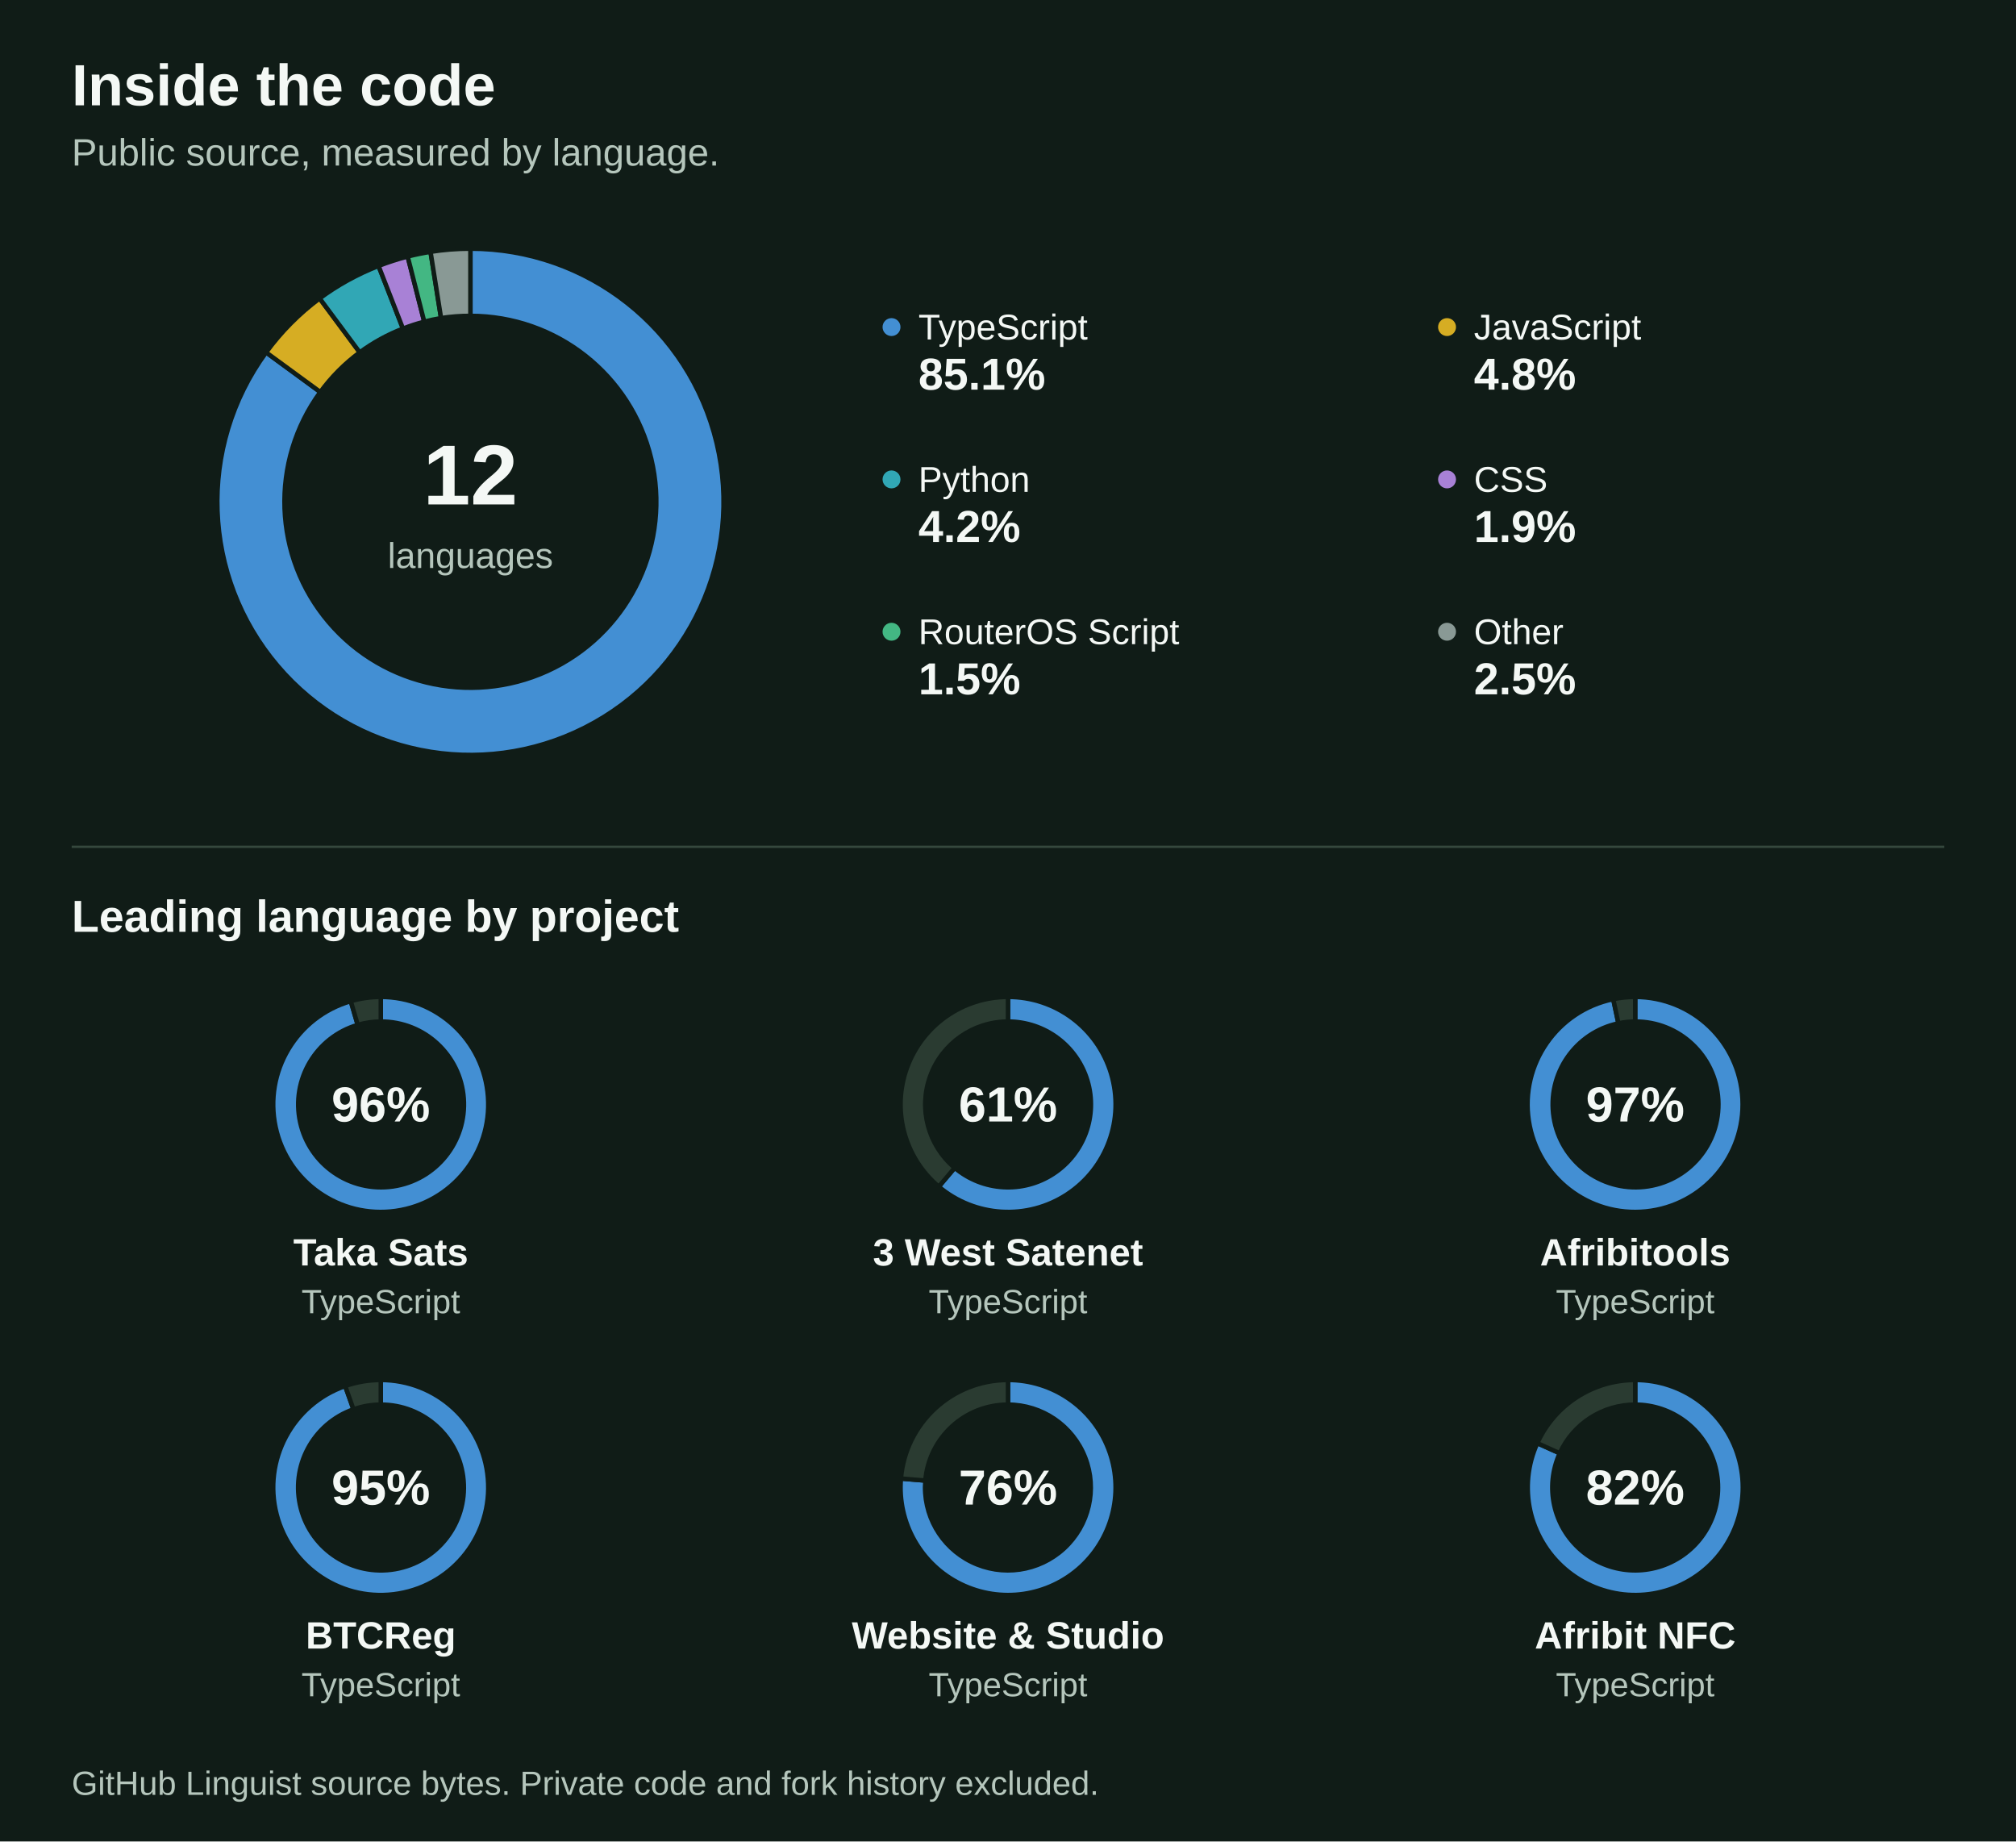
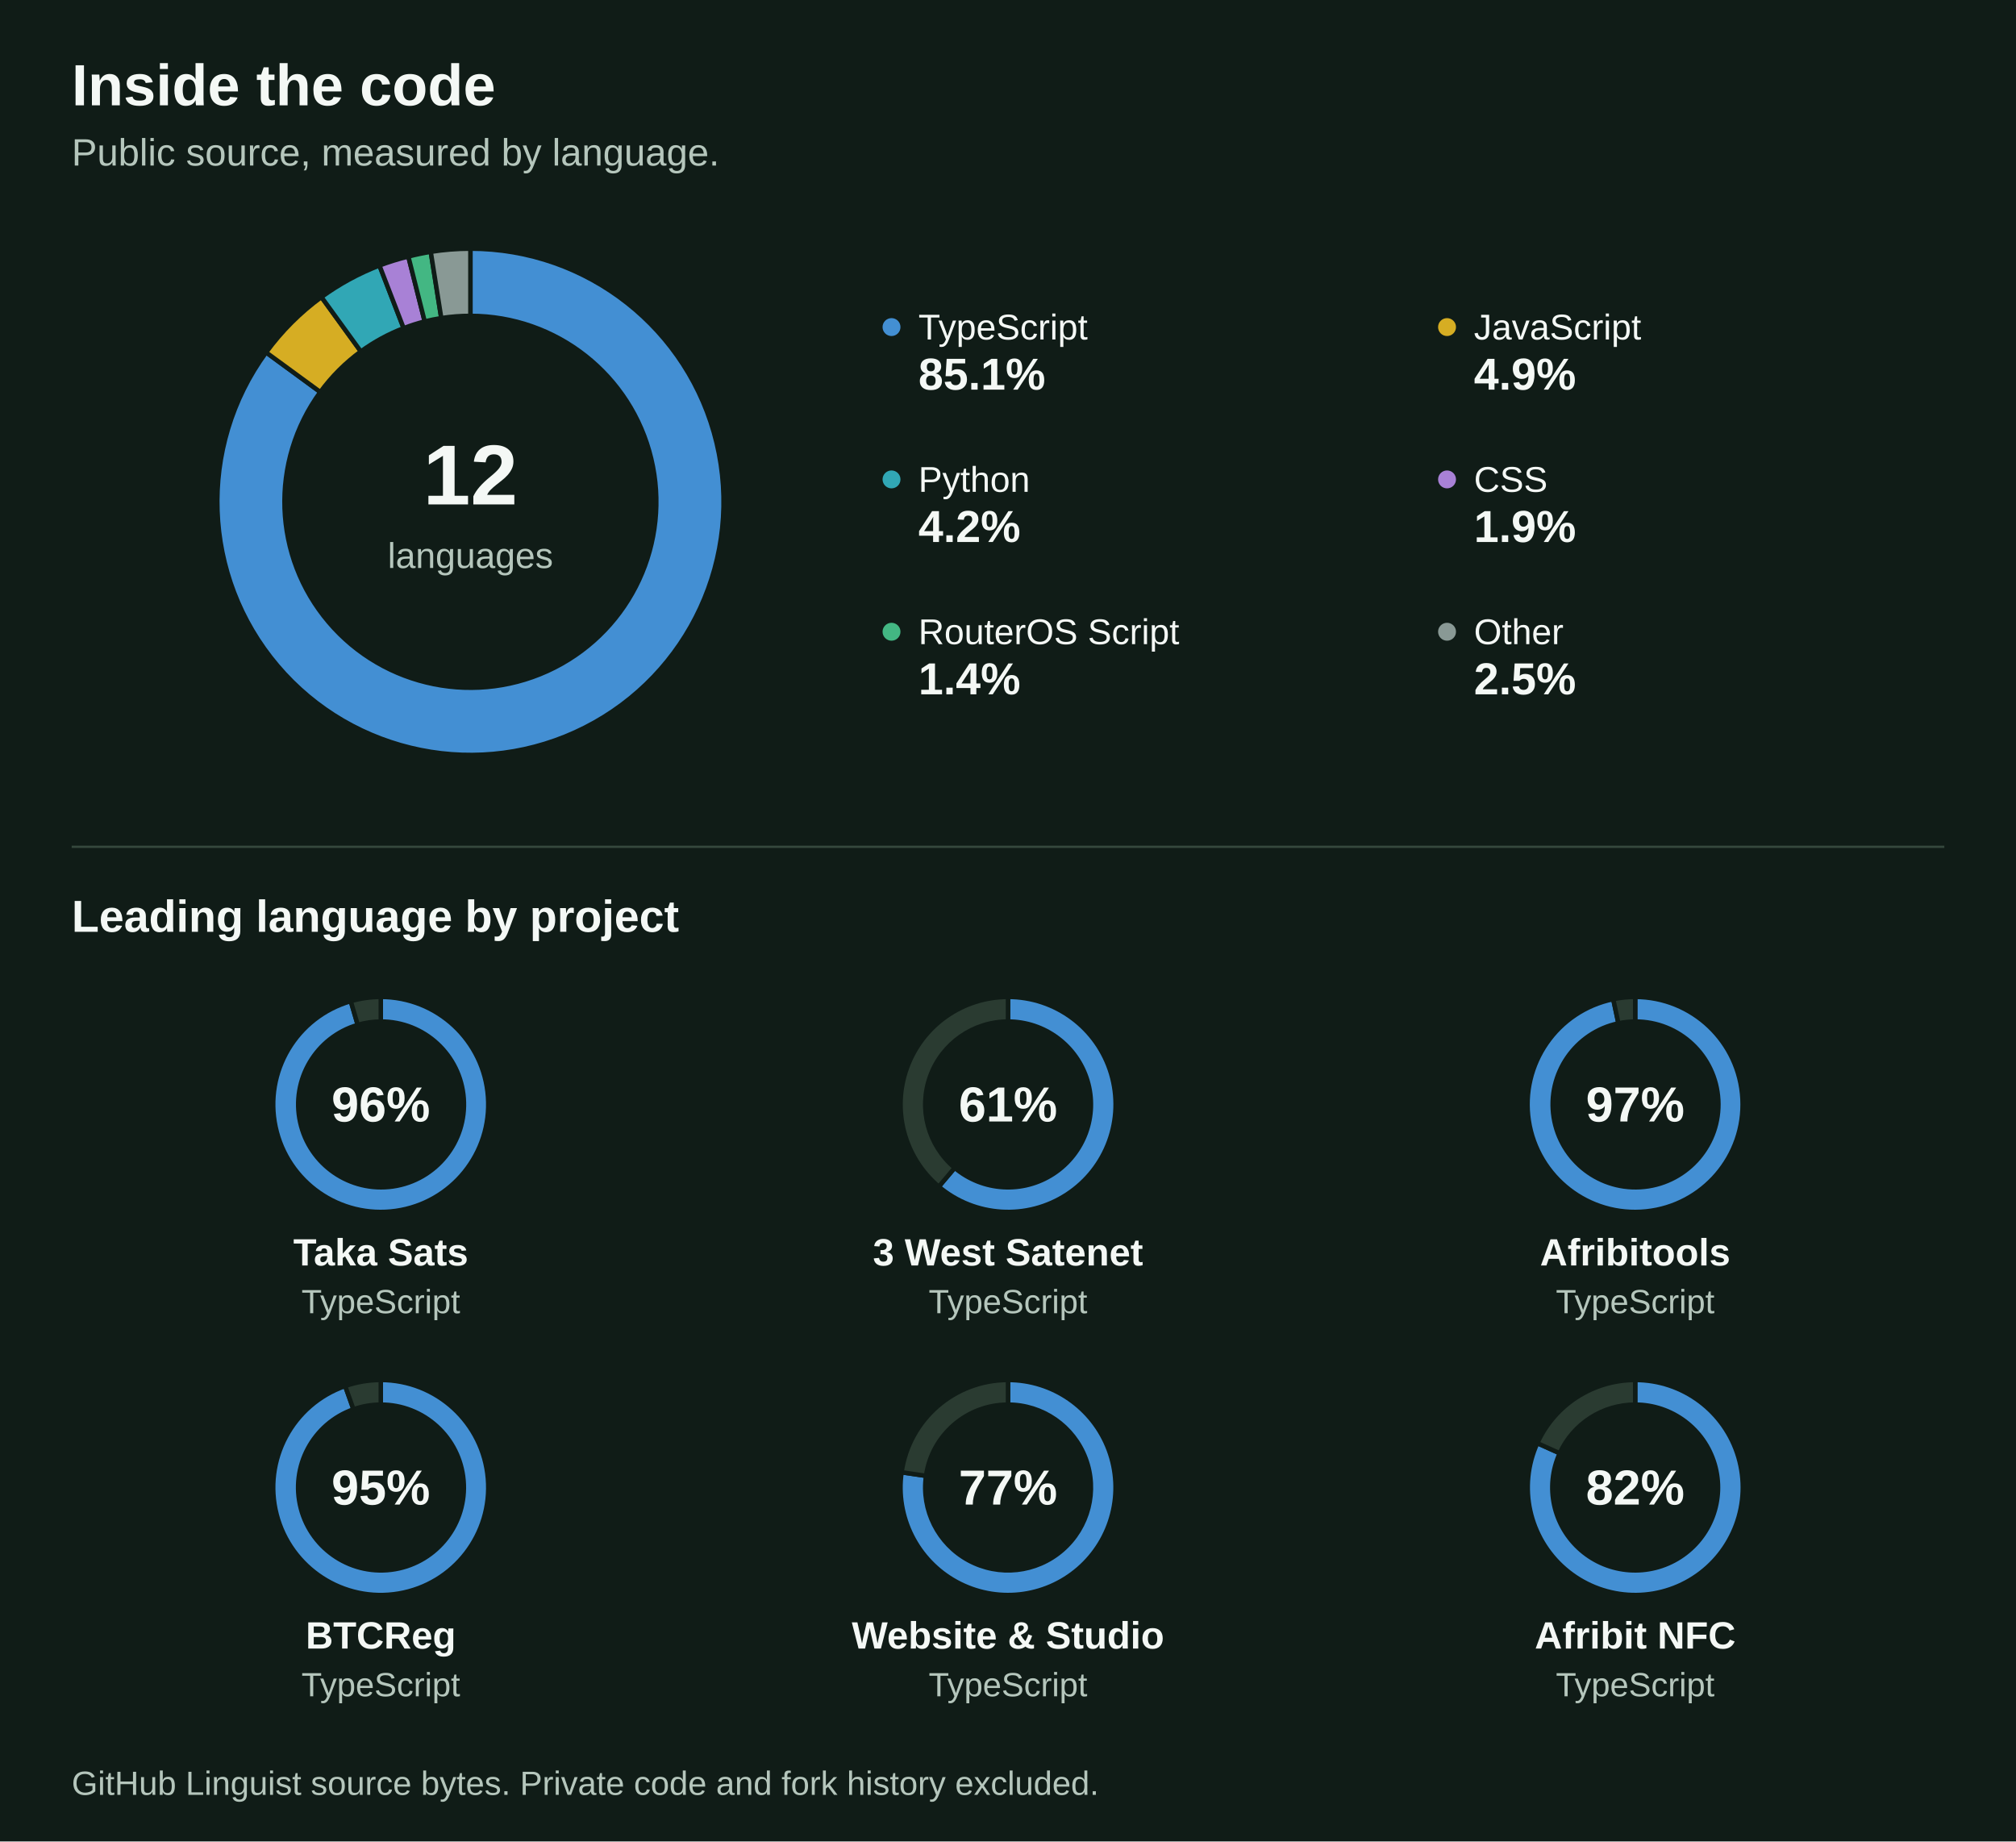
<svg xmlns="http://www.w3.org/2000/svg" width="900" height="822" version="1.1" baseProfile="full" viewBox="0 0 900 822" role="img" aria-labelledby="title description">
  <rect width="900" height="822" x="0" y="0" fill="#101C17" />
  <text dominant-baseline="central" text-anchor="start" style="font: 700 26px Arial, Helvetica, sans-serif" xml:space="preserve" transform="translate(32 38)" fill="#F4F8F5">Inside the code</text>
  <text dominant-baseline="central" text-anchor="start" style="font: 400 17px Arial, Helvetica, sans-serif" xml:space="preserve" transform="translate(32 68)" fill="#B5C6BC">Public source, measured by language.</text>
  <text dominant-baseline="central" text-anchor="middle" style="font: 700 38px Arial, Helvetica, sans-serif" transform="translate(210 212)" fill="#F4F8F5">12</text>
  <text dominant-baseline="central" text-anchor="middle" style="font: 400 16px Arial, Helvetica, sans-serif" transform="translate(210 248)" fill="#B5C6BC">languages</text>
  <circle cx="398" cy="146" r="4" fill="#438FD3" class="zr4-cls-4" />
  <text dominant-baseline="central" text-anchor="start" style="font: 400 16px Arial, Helvetica, sans-serif" transform="translate(410 146)" fill="#F4F8F5">TypeScript</text>
  <text dominant-baseline="central" text-anchor="start" style="font: 700 20px Arial, Helvetica, sans-serif" transform="translate(410 167)" fill="#F4F8F5">85.1%</text>
  <circle cx="646" cy="146" r="4" fill="#D6AD23" class="zr4-cls-4" />
  <text dominant-baseline="central" text-anchor="start" style="font: 400 16px Arial, Helvetica, sans-serif" transform="translate(658 146)" fill="#F4F8F5">JavaScript</text>
-   <text dominant-baseline="central" text-anchor="start" style="font: 700 20px Arial, Helvetica, sans-serif" transform="translate(658 167)" fill="#F4F8F5">4.8%</text>
+   <text dominant-baseline="central" text-anchor="start" style="font: 700 20px Arial, Helvetica, sans-serif" transform="translate(658 167)" fill="#F4F8F5">4.9%</text>
  <circle cx="398" cy="214" r="4" fill="#31A7B5" class="zr4-cls-4" />
  <text dominant-baseline="central" text-anchor="start" style="font: 400 16px Arial, Helvetica, sans-serif" transform="translate(410 214)" fill="#F4F8F5">Python</text>
  <text dominant-baseline="central" text-anchor="start" style="font: 700 20px Arial, Helvetica, sans-serif" transform="translate(410 235)" fill="#F4F8F5">4.2%</text>
  <circle cx="646" cy="214" r="4" fill="#A881D6" class="zr4-cls-4" />
  <text dominant-baseline="central" text-anchor="start" style="font: 400 16px Arial, Helvetica, sans-serif" transform="translate(658 214)" fill="#F4F8F5">CSS</text>
  <text dominant-baseline="central" text-anchor="start" style="font: 700 20px Arial, Helvetica, sans-serif" transform="translate(658 235)" fill="#F4F8F5">1.9%</text>
  <circle cx="398" cy="282" r="4" fill="#43B783" class="zr4-cls-4" />
  <text dominant-baseline="central" text-anchor="start" style="font: 400 16px Arial, Helvetica, sans-serif" xml:space="preserve" transform="translate(410 282)" fill="#F4F8F5">RouterOS Script</text>
-   <text dominant-baseline="central" text-anchor="start" style="font: 700 20px Arial, Helvetica, sans-serif" transform="translate(410 303)" fill="#F4F8F5">1.5%</text>
+   <text dominant-baseline="central" text-anchor="start" style="font: 700 20px Arial, Helvetica, sans-serif" transform="translate(410 303)" fill="#F4F8F5">1.4%</text>
  <circle cx="646" cy="282" r="4" fill="#899995" class="zr4-cls-4" />
  <text dominant-baseline="central" text-anchor="start" style="font: 400 16px Arial, Helvetica, sans-serif" transform="translate(658 282)" fill="#F4F8F5">Other</text>
  <text dominant-baseline="central" text-anchor="start" style="font: 700 20px Arial, Helvetica, sans-serif" transform="translate(658 303)" fill="#F4F8F5">2.5%</text>
  <path d="M32 378L868 378" fill="none" pointer-events="visible" stroke="#35483D" class="zr4-cls-4" />
  <text dominant-baseline="central" text-anchor="start" style="font: 700 20px Arial, Helvetica, sans-serif" xml:space="preserve" transform="translate(32 409)" fill="#F4F8F5">Leading language by project</text>
  <text dominant-baseline="central" text-anchor="middle" style="font: 700 22px Arial, Helvetica, sans-serif" transform="translate(170 493)" fill="#F4F8F5">96%</text>
  <text dominant-baseline="central" text-anchor="middle" style="font: 700 17px Arial, Helvetica, sans-serif" xml:space="preserve" transform="translate(170 559)" fill="#F4F8F5">Taka Sats</text>
  <text dominant-baseline="central" text-anchor="middle" style="font: 400 15px Arial, Helvetica, sans-serif" transform="translate(170 581)" fill="#B5C6BC">TypeScript</text>
  <text dominant-baseline="central" text-anchor="middle" style="font: 700 22px Arial, Helvetica, sans-serif" transform="translate(450 493)" fill="#F4F8F5">61%</text>
  <text dominant-baseline="central" text-anchor="middle" style="font: 700 17px Arial, Helvetica, sans-serif" xml:space="preserve" transform="translate(450 559)" fill="#F4F8F5">3 West Satenet</text>
  <text dominant-baseline="central" text-anchor="middle" style="font: 400 15px Arial, Helvetica, sans-serif" transform="translate(450 581)" fill="#B5C6BC">TypeScript</text>
  <text dominant-baseline="central" text-anchor="middle" style="font: 700 22px Arial, Helvetica, sans-serif" transform="translate(730 493)" fill="#F4F8F5">97%</text>
  <text dominant-baseline="central" text-anchor="middle" style="font: 700 17px Arial, Helvetica, sans-serif" transform="translate(730 559)" fill="#F4F8F5">Afribitools</text>
  <text dominant-baseline="central" text-anchor="middle" style="font: 400 15px Arial, Helvetica, sans-serif" transform="translate(730 581)" fill="#B5C6BC">TypeScript</text>
  <text dominant-baseline="central" text-anchor="middle" style="font: 700 22px Arial, Helvetica, sans-serif" transform="translate(170 664)" fill="#F4F8F5">95%</text>
  <text dominant-baseline="central" text-anchor="middle" style="font: 700 17px Arial, Helvetica, sans-serif" transform="translate(170 730)" fill="#F4F8F5">BTCReg</text>
  <text dominant-baseline="central" text-anchor="middle" style="font: 400 15px Arial, Helvetica, sans-serif" transform="translate(170 752)" fill="#B5C6BC">TypeScript</text>
-   <text dominant-baseline="central" text-anchor="middle" style="font: 700 22px Arial, Helvetica, sans-serif" transform="translate(450 664)" fill="#F4F8F5">76%</text>
+   <text dominant-baseline="central" text-anchor="middle" style="font: 700 22px Arial, Helvetica, sans-serif" transform="translate(450 664)" fill="#F4F8F5">77%</text>
  <text dominant-baseline="central" text-anchor="middle" style="font: 700 17px Arial, Helvetica, sans-serif" xml:space="preserve" transform="translate(450 730)" fill="#F4F8F5">Website &amp; Studio</text>
  <text dominant-baseline="central" text-anchor="middle" style="font: 400 15px Arial, Helvetica, sans-serif" transform="translate(450 752)" fill="#B5C6BC">TypeScript</text>
  <text dominant-baseline="central" text-anchor="middle" style="font: 700 22px Arial, Helvetica, sans-serif" transform="translate(730 664)" fill="#F4F8F5">82%</text>
  <text dominant-baseline="central" text-anchor="middle" style="font: 700 17px Arial, Helvetica, sans-serif" xml:space="preserve" transform="translate(730 730)" fill="#F4F8F5">Afribit NFC</text>
  <text dominant-baseline="central" text-anchor="middle" style="font: 400 15px Arial, Helvetica, sans-serif" transform="translate(730 752)" fill="#B5C6BC">TypeScript</text>
  <text dominant-baseline="central" text-anchor="start" style="font: 400 15px Arial, Helvetica, sans-serif" xml:space="preserve" transform="translate(32 796)" fill="#B5C6BC">GitHub Linguist source bytes. Private code and fork history excluded.</text>
  <path d="M210 111A113 113 0 1 1 118.8 157.3L143 175A83 83 0 1 0 210 141Z" fill="#438FD3" stroke="#101C17" stroke-width="2" stroke-linejoin="round" ecmeta_series_index="0" ecmeta_data_index="0" ecmeta_ssr_type="chart" ecmeta_silent="true" class="zr4-cls-4" />
-   <path d="M118.8 157.3A113 113 0 0 1 142.7 133.2L160.6 157.3A83 83 0 0 0 143 175Z" fill="#D6AD23" stroke="#101C17" stroke-width="2" stroke-linejoin="round" ecmeta_series_index="0" ecmeta_data_index="1" ecmeta_ssr_type="chart" ecmeta_silent="true" class="zr4-cls-4" />
-   <path d="M142.7 133.2A113 113 0 0 1 169 118.7L179.9 146.7A83 83 0 0 0 160.6 157.3Z" fill="#31A7B5" stroke="#101C17" stroke-width="2" stroke-linejoin="round" ecmeta_series_index="0" ecmeta_data_index="2" ecmeta_ssr_type="chart" ecmeta_silent="true" class="zr4-cls-4" />
-   <path d="M169 118.7A113 113 0 0 1 182 114.5L189.4 143.6A83 83 0 0 0 179.9 146.7Z" fill="#A881D6" stroke="#101C17" stroke-width="2" stroke-linejoin="round" ecmeta_series_index="0" ecmeta_data_index="3" ecmeta_ssr_type="chart" ecmeta_silent="true" class="zr4-cls-4" />
-   <path d="M182 114.5A113 113 0 0 1 192.2 112.4L196.9 142A83 83 0 0 0 189.4 143.6Z" fill="#43B783" stroke="#101C17" stroke-width="2" stroke-linejoin="round" ecmeta_series_index="0" ecmeta_data_index="4" ecmeta_ssr_type="chart" ecmeta_silent="true" class="zr4-cls-4" />
-   <path d="M192.2 112.4A113 113 0 0 1 210 111L210 141A83 83 0 0 0 196.9 142Z" fill="#899995" stroke="#101C17" stroke-width="2" stroke-linejoin="round" ecmeta_series_index="0" ecmeta_data_index="5" ecmeta_ssr_type="chart" ecmeta_silent="true" class="zr4-cls-4" />
+   <path d="M118.8 157.3A113 113 0 0 1 143.5 132.6L161.1 156.9A83 83 0 0 0 143 175Z" fill="#D6AD23" stroke="#101C17" stroke-width="2" stroke-linejoin="round" ecmeta_series_index="0" ecmeta_data_index="1" ecmeta_ssr_type="chart" ecmeta_silent="true" class="zr4-cls-4" />
+   <path d="M143.5 132.6A113 113 0 0 1 169.4 118.5L180.2 146.5A83 83 0 0 0 161.1 156.9Z" fill="#31A7B5" stroke="#101C17" stroke-width="2" stroke-linejoin="round" ecmeta_series_index="0" ecmeta_data_index="2" ecmeta_ssr_type="chart" ecmeta_silent="true" class="zr4-cls-4" />
+   <path d="M169.4 118.5A113 113 0 0 1 182.3 114.5L189.6 143.5A83 83 0 0 0 180.2 146.5Z" fill="#A881D6" stroke="#101C17" stroke-width="2" stroke-linejoin="round" ecmeta_series_index="0" ecmeta_data_index="3" ecmeta_ssr_type="chart" ecmeta_silent="true" class="zr4-cls-4" />
+   <path d="M182.3 114.5A113 113 0 0 1 192.3 112.4L197 142A83 83 0 0 0 189.6 143.5Z" fill="#43B783" stroke="#101C17" stroke-width="2" stroke-linejoin="round" ecmeta_series_index="0" ecmeta_data_index="4" ecmeta_ssr_type="chart" ecmeta_silent="true" class="zr4-cls-4" />
+   <path d="M192.3 112.4A113 113 0 0 1 210 111L210 141A83 83 0 0 0 197 142Z" fill="#899995" stroke="#101C17" stroke-width="2" stroke-linejoin="round" ecmeta_series_index="0" ecmeta_data_index="5" ecmeta_ssr_type="chart" ecmeta_silent="true" class="zr4-cls-4" />
  <path d="M170 445A48 48 0 1 1 156.6 446.9L159.7 457.5A37 37 0 1 0 170 456Z" fill="#438FD3" stroke="#101C17" stroke-width="2" stroke-linejoin="round" ecmeta_series_index="1" ecmeta_data_index="0" ecmeta_ssr_type="chart" ecmeta_silent="true" class="zr4-cls-4" />
  <path d="M156.6 446.9A48 48 0 0 1 170 445L170 456A37 37 0 0 0 159.7 457.5Z" fill="#2A3B31" stroke="#101C17" stroke-width="2" stroke-linejoin="round" ecmeta_series_index="1" ecmeta_data_index="1" ecmeta_ssr_type="chart" ecmeta_silent="true" class="zr4-cls-4" />
  <path d="M450 445A48 48 0 1 1 419.1 529.7L426.2 521.3A37 37 0 1 0 450 456Z" fill="#438FD3" stroke="#101C17" stroke-width="2" stroke-linejoin="round" ecmeta_series_index="2" ecmeta_data_index="0" ecmeta_ssr_type="chart" ecmeta_silent="true" class="zr4-cls-4" />
  <path d="M419.1 529.7A48 48 0 0 1 450 445L450 456A37 37 0 0 0 426.2 521.3Z" fill="#2A3B31" stroke="#101C17" stroke-width="2" stroke-linejoin="round" ecmeta_series_index="2" ecmeta_data_index="1" ecmeta_ssr_type="chart" ecmeta_silent="true" class="zr4-cls-4" />
  <path d="M730 445A48 48 0 1 1 720.2 446L722.5 456.8A37 37 0 1 0 730 456Z" fill="#438FD3" stroke="#101C17" stroke-width="2" stroke-linejoin="round" ecmeta_series_index="3" ecmeta_data_index="0" ecmeta_ssr_type="chart" ecmeta_silent="true" class="zr4-cls-4" />
  <path d="M720.2 446A48 48 0 0 1 730 445L730 456A37 37 0 0 0 722.5 456.8Z" fill="#2A3B31" stroke="#101C17" stroke-width="2" stroke-linejoin="round" ecmeta_series_index="3" ecmeta_data_index="1" ecmeta_ssr_type="chart" ecmeta_silent="true" class="zr4-cls-4" />
  <path d="M170 616A48 48 0 1 1 154.1 618.7L157.8 629.1A37 37 0 1 0 170 627Z" fill="#438FD3" stroke="#101C17" stroke-width="2" stroke-linejoin="round" ecmeta_series_index="4" ecmeta_data_index="0" ecmeta_ssr_type="chart" ecmeta_silent="true" class="zr4-cls-4" />
  <path d="M154.1 618.7A48 48 0 0 1 170 616L170 627A37 37 0 0 0 157.8 629.1Z" fill="#2A3B31" stroke="#101C17" stroke-width="2" stroke-linejoin="round" ecmeta_series_index="4" ecmeta_data_index="1" ecmeta_ssr_type="chart" ecmeta_silent="true" class="zr4-cls-4" />
-   <path d="M450 616A48 48 0 1 1 402.2 660L413.1 660.9A37 37 0 1 0 450 627Z" fill="#438FD3" stroke="#101C17" stroke-width="2" stroke-linejoin="round" ecmeta_series_index="5" ecmeta_data_index="0" ecmeta_ssr_type="chart" ecmeta_silent="true" class="zr4-cls-4" />
-   <path d="M402.2 660A48 48 0 0 1 450 616L450 627A37 37 0 0 0 413.1 660.9Z" fill="#2A3B31" stroke="#101C17" stroke-width="2" stroke-linejoin="round" ecmeta_series_index="5" ecmeta_data_index="1" ecmeta_ssr_type="chart" ecmeta_silent="true" class="zr4-cls-4" />
+   <path d="M450 616A48 48 0 1 1 402.5 657.2L413.4 658.8A37 37 0 1 0 450 627Z" fill="#438FD3" stroke="#101C17" stroke-width="2" stroke-linejoin="round" ecmeta_series_index="5" ecmeta_data_index="0" ecmeta_ssr_type="chart" ecmeta_silent="true" class="zr4-cls-4" />
+   <path d="M402.5 657.2A48 48 0 0 1 450 616L450 627A37 37 0 0 0 413.4 658.8Z" fill="#2A3B31" stroke="#101C17" stroke-width="2" stroke-linejoin="round" ecmeta_series_index="5" ecmeta_data_index="1" ecmeta_ssr_type="chart" ecmeta_silent="true" class="zr4-cls-4" />
  <path d="M730 616A48 48 0 1 1 686.3 644.2L696.3 648.7A37 37 0 1 0 730 627Z" fill="#438FD3" stroke="#101C17" stroke-width="2" stroke-linejoin="round" ecmeta_series_index="6" ecmeta_data_index="0" ecmeta_ssr_type="chart" ecmeta_silent="true" class="zr4-cls-4" />
  <path d="M686.3 644.2A48 48 0 0 1 730 616L730 627A37 37 0 0 0 696.3 648.7Z" fill="#2A3B31" stroke="#101C17" stroke-width="2" stroke-linejoin="round" ecmeta_series_index="6" ecmeta_data_index="1" ecmeta_ssr_type="chart" ecmeta_silent="true" class="zr4-cls-4" />
  <style>
.zr4-cls-4:hover {
pointer-events:none;
}



</style>
</svg>
